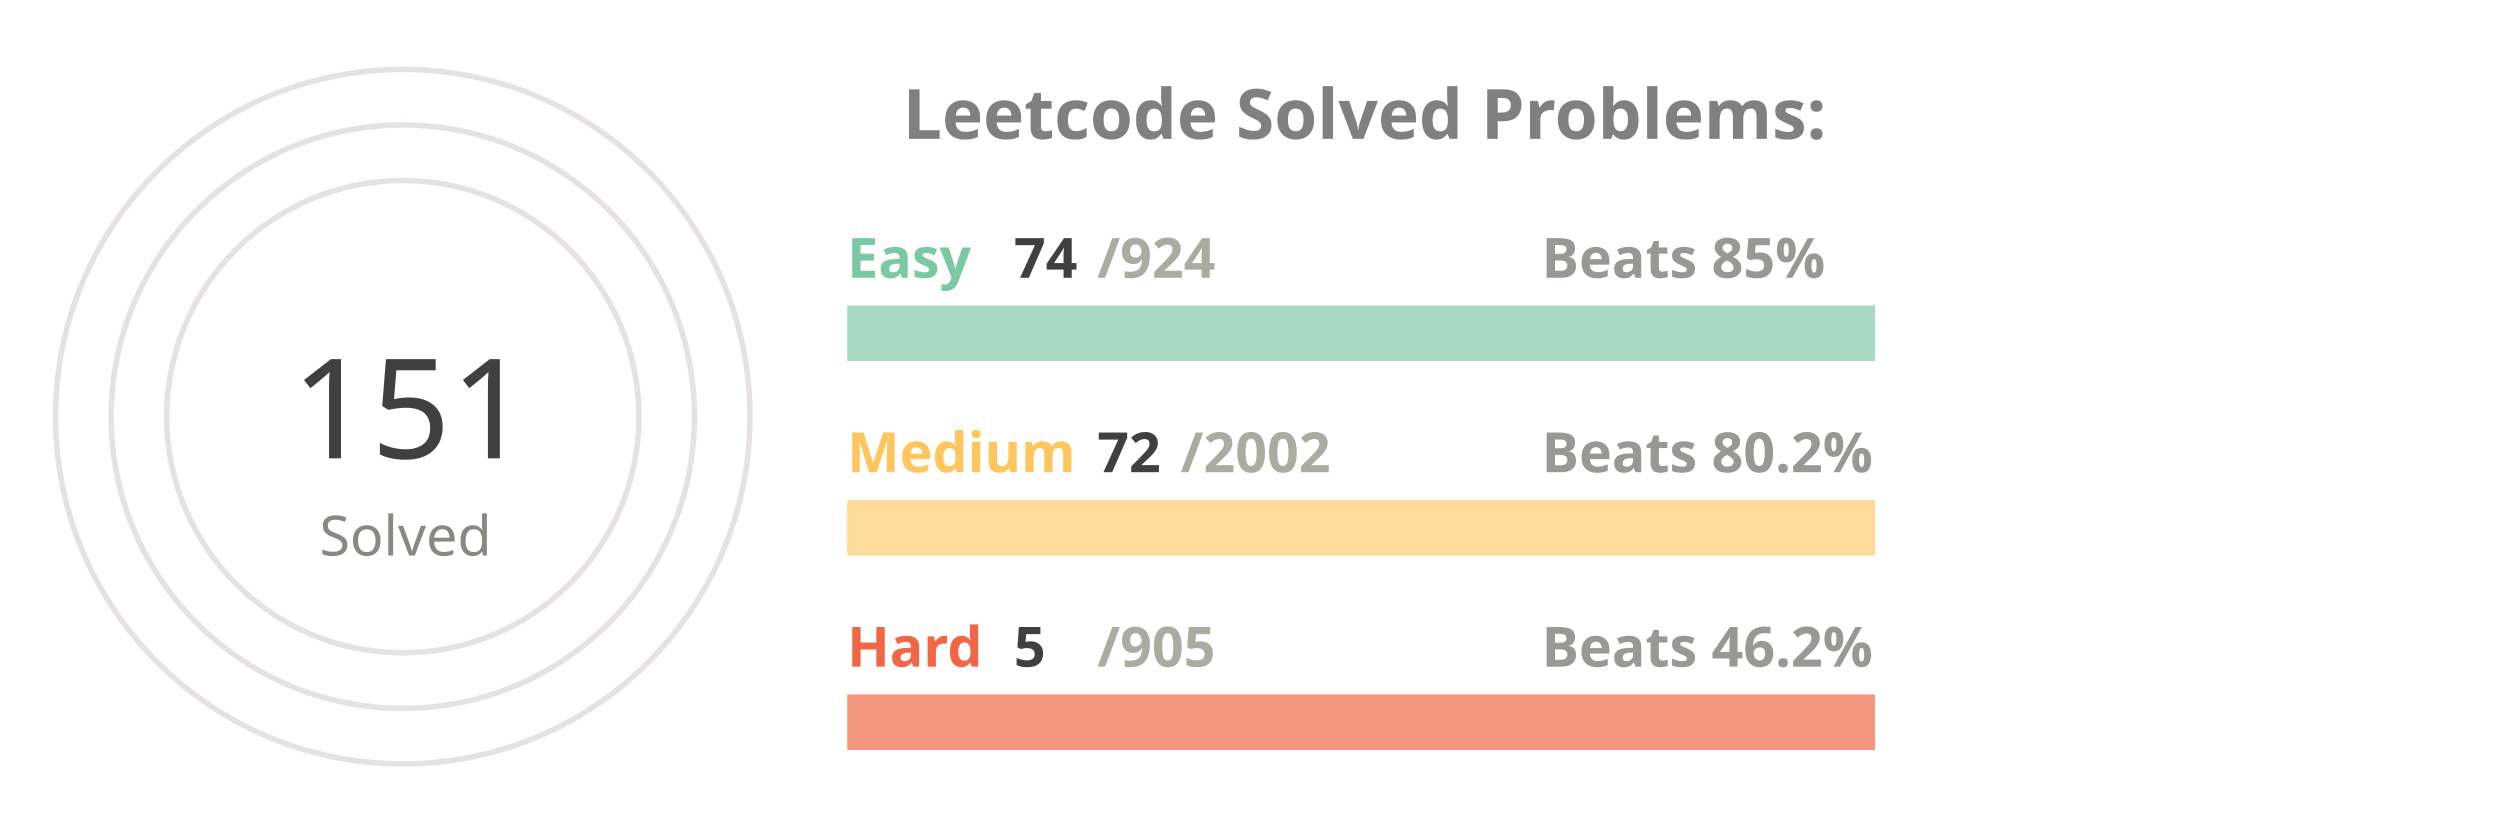
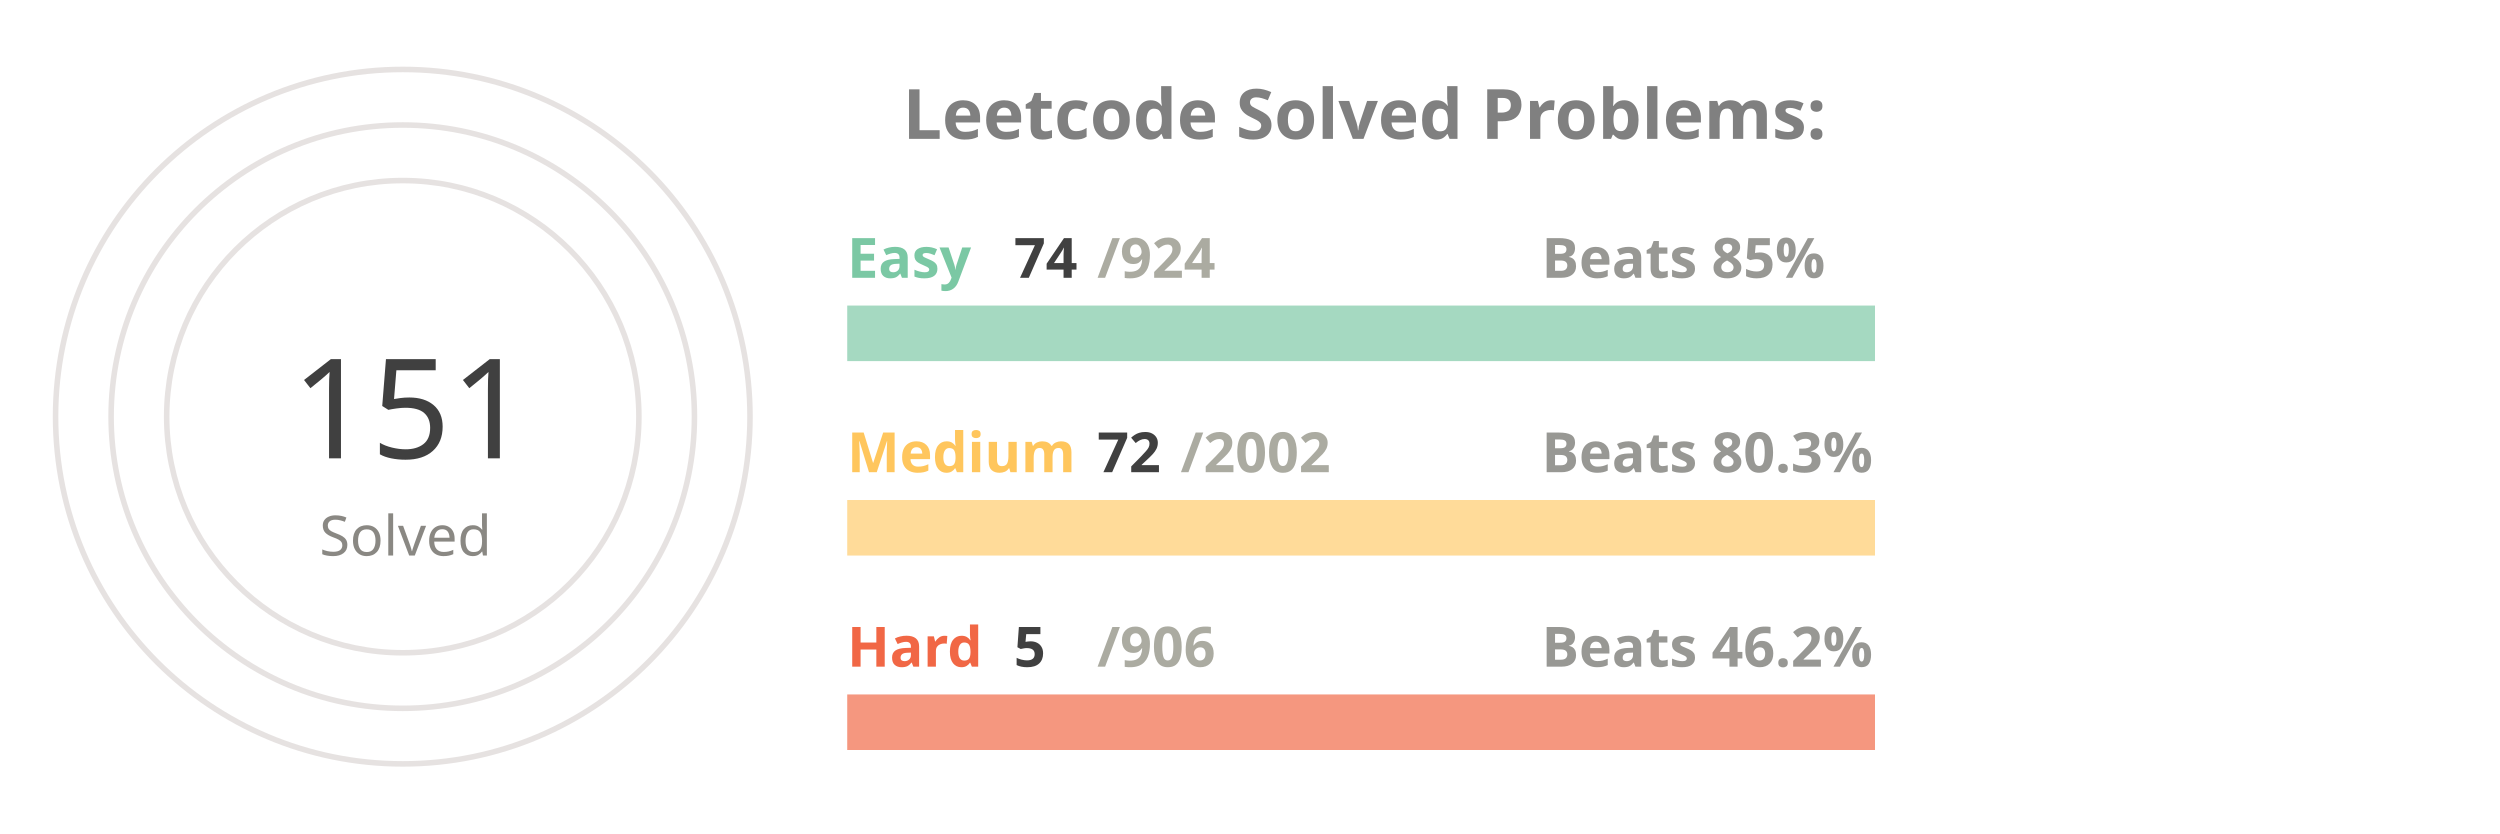
<svg xmlns="http://www.w3.org/2000/svg" viewBox="0 0 650 300" height="200px" width="600px">
  <style>
.label {
	font: bold 25px sans-serif;
	color: #404040;
	-webkit-text-stroke: 1px white;
  }
.name {
	font: bold 20px sans-serif;
	color: #404040;
  }

.line {
	stroke-dasharray: 1000;
	stroke-dashoffset: 1000;
	animation: dash 3.5s ease-in-out forwards;	
	animation-iteration-count: infinite;
	animation-direction: alternate-reverse;
}

.totalSum {
	font: 50px sans-serif;
}

.totalSumLabel {
	font: 20px sans-serif;
}

.path {
	stroke-dasharray: 1000;
	stroke-dashoffset: 1000;
	animation: dash 3.5s ease-in-out forwards;	
	animation-iteration-count: infinite;
	animation-direction: alternate-reverse;
}
  
@keyframes dash {
	to {
		stroke-dashoffset: 0;
	}
}

</style>
  <g stroke="#E6E2E1" fill="none" stroke-width="2">
    <circle cx="20" cy="150" r="125" />
    <circle cx="20" cy="150" r="105" />
    <circle cx="20" cy="150" r="85" />
  </g>
  <g fill="none" stroke-width="20">
    <line x1="180" y1="120" x2="550" y2="120" stroke="#a5d9c1" />
    <line x1="180" y1="190" x2="550" y2="190" stroke="#ffdb99" />
    <line x1="180" y1="260" x2="550" y2="260" stroke="#f5977f" />
  </g>
  <g fill="none" stroke-width="20" class="line">
    <line x1="180" y1="120" x2="209" y2="120" stroke="#7BC8A4" />
    <line x1="180" y1="190" x2="193" y2="190" stroke="#FFC65D" />
    <line x1="180" y1="260" x2="182" y2="260" stroke="#F16745" />
  </g>
  <g fill="none" stroke-width="20" stroke-linecap="round" class="path">
    <path d="M 20 25 A 125 125 45 0 1 78 39" stroke="#7BC8A4" />
    <path d="M 20 45 A 105 105 45 0 1 38 46" stroke="#FFC65D" />
    <path d="M 20 65 A 85 85 45 0 1 20 65" stroke="#F16745" />
  </g>
  <g class="name">
    <text x="180" y="100" fill="#7BC8A4">Easy</text>
    <text x="240" y="100" fill="#404040">74</text>
    <text x="270" y="100" fill="#ABABA1">/924</text>
    <text x="430" y="100" fill="#989894">Beats 85%</text>
    <text x="180" y="170" fill="#FFC65D">Medium</text>
    <text x="270" y="170" fill="#404040">72</text>
    <text x="300" y="170" fill="#ABABA1">/2002</text>
-     <text x="430" y="170" fill="#989894">Beats 80.2%</text>
+     <text x="430" y="170" fill="#989894">Beats 80.3%</text>
    <text x="180" y="240" fill="#F16745">Hard</text>
    <text x="240" y="240" fill="#404040">5</text>
-     <text x="270" y="240" fill="#ABABA1">/905</text>
+     <text x="270" y="240" fill="#ABABA1">/906</text>
    <text x="430" y="240" fill="#989894">Beats 46.2%</text>
  </g>
  <g>
    <text x="-20" y="165" fill="#404040" class="totalSum">151</text>
    <text x="-10" y="200" fill="#8A8883" class="totalSumLabel">Solved</text>
  </g>
  <g class="label">
    <text x="200" y="50" fill="gray">Leetcode Solved Problems:</text>
  </g>
</svg>
